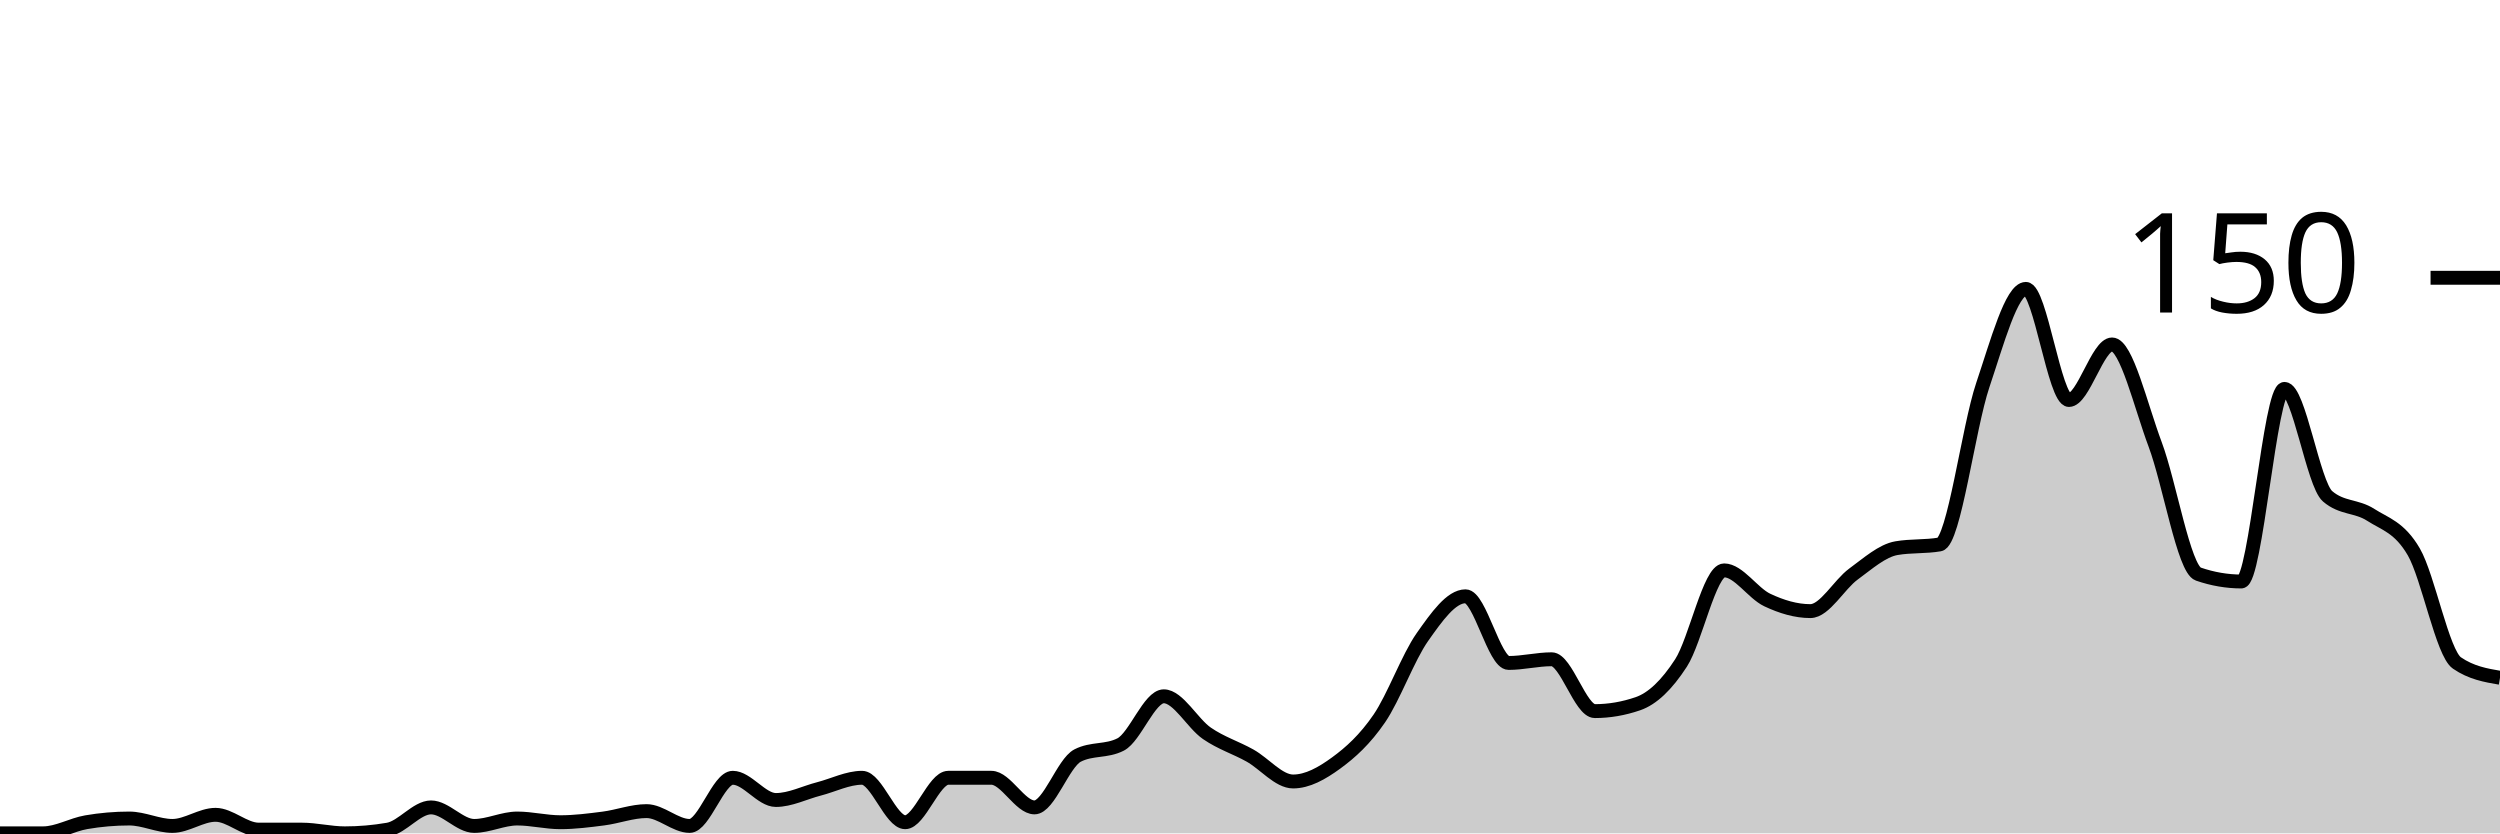
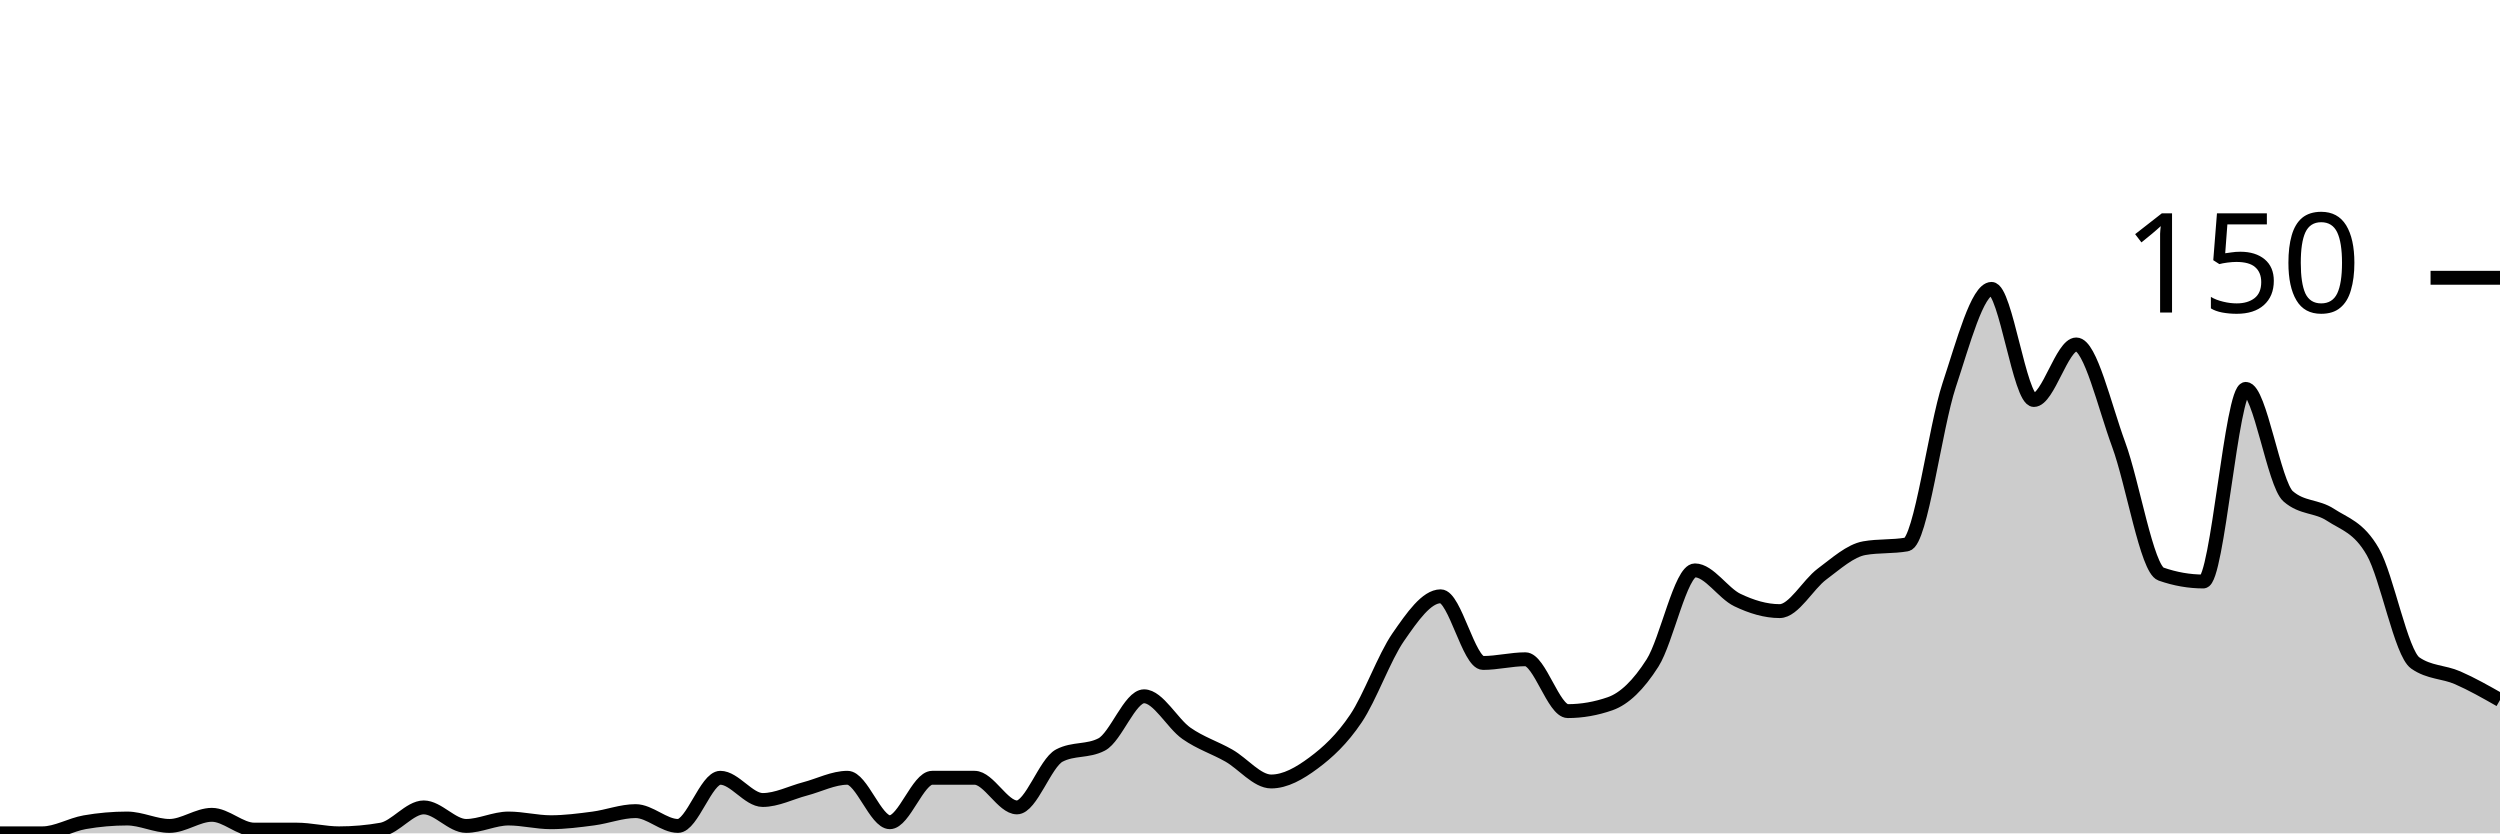
<svg xmlns="http://www.w3.org/2000/svg" viewBox="0 0 180 60">
  <g transform="translate(0,20)">
-     <path class="area" fill="rgba(0, 0, 0, 0.2)" d="M0,40C1.034,40,2.069,40,3.103,40C4.138,40,5.172,39.378,6.207,39.2C7.241,39.022,8.276,38.933,9.31,38.933C10.345,38.933,11.379,39.467,12.414,39.467C13.448,39.467,14.483,38.667,15.517,38.667C16.552,38.667,17.586,39.733,18.621,39.733C19.655,39.733,20.69,39.733,21.724,39.733C22.759,39.733,23.793,40,24.828,40C25.862,40,26.897,39.911,27.931,39.733C28.966,39.556,30,38.133,31.034,38.133C32.069,38.133,33.103,39.467,34.138,39.467C35.172,39.467,36.207,38.933,37.241,38.933C38.276,38.933,39.31,39.2,40.345,39.2C41.379,39.2,42.414,39.067,43.448,38.933C44.483,38.8,45.517,38.4,46.552,38.4C47.586,38.4,48.621,39.467,49.655,39.467C50.69,39.467,51.724,36,52.759,36C53.793,36,54.828,37.6,55.862,37.6C56.897,37.6,57.931,37.067,58.966,36.8C60,36.533,61.034,36,62.069,36C63.103,36,64.138,39.2,65.172,39.2C66.207,39.2,67.241,36,68.276,36C69.31,36,70.345,36,71.379,36C72.414,36,73.448,38.133,74.483,38.133C75.517,38.133,76.552,34.933,77.586,34.4C78.621,33.867,79.655,34.133,80.69,33.6C81.724,33.067,82.759,30.133,83.793,30.133C84.828,30.133,85.862,32.089,86.897,32.8C87.931,33.511,88.966,33.822,90,34.4C91.034,34.978,92.069,36.267,93.103,36.267C94.138,36.267,95.172,35.689,96.207,34.933C97.241,34.178,98.276,33.244,99.31,31.733C100.345,30.222,101.379,27.333,102.414,25.867C103.448,24.4,104.483,22.933,105.517,22.933C106.552,22.933,107.586,27.733,108.621,27.733C109.655,27.733,110.69,27.467,111.724,27.467C112.759,27.467,113.793,31.2,114.828,31.2C115.862,31.2,116.897,31.022,117.931,30.667C118.966,30.311,120,29.333,121.034,27.733C122.069,26.133,123.103,21.067,124.138,21.067C125.172,21.067,126.207,22.711,127.241,23.2C128.276,23.689,129.31,24,130.345,24C131.379,24,132.414,22.089,133.448,21.333C134.483,20.578,135.517,19.644,136.552,19.467C137.586,19.289,138.621,19.378,139.655,19.2C140.69,19.022,141.724,10.8,142.759,7.733C143.793,4.667,144.828,0.8,145.862,0.8C146.897,0.8,147.931,8.8,148.966,8.8C150,8.8,151.034,4.8,152.069,4.8C153.103,4.8,154.138,9.244,155.172,12C156.207,14.756,157.241,20.978,158.276,21.333C159.31,21.689,160.345,21.867,161.379,21.867C162.414,21.867,163.448,8,164.483,8C165.517,8,166.552,14.844,167.586,15.733C168.621,16.622,169.655,16.4,170.69,17.067C171.724,17.733,172.759,17.956,173.793,19.733C174.828,21.511,175.862,27.022,176.897,27.733C177.931,28.444,178.966,28.622,180,28.8L180,40C178.966,40,177.931,40,176.897,40C175.862,40,174.828,40,173.793,40C172.759,40,171.724,40,170.69,40C169.655,40,168.621,40,167.586,40C166.552,40,165.517,40,164.483,40C163.448,40,162.414,40,161.379,40C160.345,40,159.31,40,158.276,40C157.241,40,156.207,40,155.172,40C154.138,40,153.103,40,152.069,40C151.034,40,150,40,148.966,40C147.931,40,146.897,40,145.862,40C144.828,40,143.793,40,142.759,40C141.724,40,140.69,40,139.655,40C138.621,40,137.586,40,136.552,40C135.517,40,134.483,40,133.448,40C132.414,40,131.379,40,130.345,40C129.31,40,128.276,40,127.241,40C126.207,40,125.172,40,124.138,40C123.103,40,122.069,40,121.034,40C120,40,118.966,40,117.931,40C116.897,40,115.862,40,114.828,40C113.793,40,112.759,40,111.724,40C110.69,40,109.655,40,108.621,40C107.586,40,106.552,40,105.517,40C104.483,40,103.448,40,102.414,40C101.379,40,100.345,40,99.31,40C98.276,40,97.241,40,96.207,40C95.172,40,94.138,40,93.103,40C92.069,40,91.034,40,90,40C88.966,40,87.931,40,86.897,40C85.862,40,84.828,40,83.793,40C82.759,40,81.724,40,80.69,40C79.655,40,78.621,40,77.586,40C76.552,40,75.517,40,74.483,40C73.448,40,72.414,40,71.379,40C70.345,40,69.31,40,68.276,40C67.241,40,66.207,40,65.172,40C64.138,40,63.103,40,62.069,40C61.034,40,60,40,58.966,40C57.931,40,56.897,40,55.862,40C54.828,40,53.793,40,52.759,40C51.724,40,50.69,40,49.655,40C48.621,40,47.586,40,46.552,40C45.517,40,44.483,40,43.448,40C42.414,40,41.379,40,40.345,40C39.31,40,38.276,40,37.241,40C36.207,40,35.172,40,34.138,40C33.103,40,32.069,40,31.034,40C30,40,28.966,40,27.931,40C26.897,40,25.862,40,24.828,40C23.793,40,22.759,40,21.724,40C20.69,40,19.655,40,18.621,40C17.586,40,16.552,40,15.517,40C14.483,40,13.448,40,12.414,40C11.379,40,10.345,40,9.31,40C8.276,40,7.241,40,6.207,40C5.172,40,4.138,40,3.103,40C2.069,40,1.034,40,0,40Z" />
-     <path class="line" stroke="black" fill="none" d="M0,40C1.034,40,2.069,40,3.103,40C4.138,40,5.172,39.378,6.207,39.2C7.241,39.022,8.276,38.933,9.31,38.933C10.345,38.933,11.379,39.467,12.414,39.467C13.448,39.467,14.483,38.667,15.517,38.667C16.552,38.667,17.586,39.733,18.621,39.733C19.655,39.733,20.69,39.733,21.724,39.733C22.759,39.733,23.793,40,24.828,40C25.862,40,26.897,39.911,27.931,39.733C28.966,39.556,30,38.133,31.034,38.133C32.069,38.133,33.103,39.467,34.138,39.467C35.172,39.467,36.207,38.933,37.241,38.933C38.276,38.933,39.31,39.2,40.345,39.2C41.379,39.2,42.414,39.067,43.448,38.933C44.483,38.8,45.517,38.4,46.552,38.4C47.586,38.4,48.621,39.467,49.655,39.467C50.69,39.467,51.724,36,52.759,36C53.793,36,54.828,37.6,55.862,37.6C56.897,37.6,57.931,37.067,58.966,36.8C60,36.533,61.034,36,62.069,36C63.103,36,64.138,39.2,65.172,39.2C66.207,39.2,67.241,36,68.276,36C69.31,36,70.345,36,71.379,36C72.414,36,73.448,38.133,74.483,38.133C75.517,38.133,76.552,34.933,77.586,34.4C78.621,33.867,79.655,34.133,80.69,33.6C81.724,33.067,82.759,30.133,83.793,30.133C84.828,30.133,85.862,32.089,86.897,32.8C87.931,33.511,88.966,33.822,90,34.4C91.034,34.978,92.069,36.267,93.103,36.267C94.138,36.267,95.172,35.689,96.207,34.933C97.241,34.178,98.276,33.244,99.31,31.733C100.345,30.222,101.379,27.333,102.414,25.867C103.448,24.4,104.483,22.933,105.517,22.933C106.552,22.933,107.586,27.733,108.621,27.733C109.655,27.733,110.69,27.467,111.724,27.467C112.759,27.467,113.793,31.2,114.828,31.2C115.862,31.2,116.897,31.022,117.931,30.667C118.966,30.311,120,29.333,121.034,27.733C122.069,26.133,123.103,21.067,124.138,21.067C125.172,21.067,126.207,22.711,127.241,23.2C128.276,23.689,129.31,24,130.345,24C131.379,24,132.414,22.089,133.448,21.333C134.483,20.578,135.517,19.644,136.552,19.467C137.586,19.289,138.621,19.378,139.655,19.2C140.69,19.022,141.724,10.8,142.759,7.733C143.793,4.667,144.828,0.8,145.862,0.8C146.897,0.8,147.931,8.8,148.966,8.8C150,8.8,151.034,4.8,152.069,4.8C153.103,4.8,154.138,9.244,155.172,12C156.207,14.756,157.241,20.978,158.276,21.333C159.31,21.689,160.345,21.867,161.379,21.867C162.414,21.867,163.448,8,164.483,8C165.517,8,166.552,14.844,167.586,15.733C168.621,16.622,169.655,16.4,170.69,17.067C171.724,17.733,172.759,17.956,173.793,19.733C174.828,21.511,175.862,27.022,176.897,27.733C177.931,28.444,178.966,28.622,180,28.8" />
+     <path class="area" fill="rgba(0, 0, 0, 0.2)" d="M0,40C1.017,40,2.034,40,3.051,40C4.068,40,5.085,39.378,6.102,39.2C7.119,39.022,8.136,38.933,9.153,38.933C10.169,38.933,11.186,39.467,12.203,39.467C13.22,39.467,14.237,38.667,15.254,38.667C16.271,38.667,17.288,39.733,18.305,39.733C19.322,39.733,20.339,39.733,21.356,39.733C22.373,39.733,23.39,40,24.407,40C25.424,40,26.441,39.911,27.458,39.733C28.475,39.556,29.492,38.133,30.508,38.133C31.525,38.133,32.542,39.467,33.559,39.467C34.576,39.467,35.593,38.933,36.61,38.933C37.627,38.933,38.644,39.2,39.661,39.2C40.678,39.2,41.695,39.067,42.712,38.933C43.729,38.8,44.746,38.4,45.763,38.4C46.78,38.4,47.797,39.467,48.814,39.467C49.831,39.467,50.847,36,51.864,36C52.881,36,53.898,37.6,54.915,37.6C55.932,37.6,56.949,37.067,57.966,36.8C58.983,36.533,60,36,61.017,36C62.034,36,63.051,39.2,64.068,39.2C65.085,39.2,66.102,36,67.119,36C68.136,36,69.153,36,70.169,36C71.186,36,72.203,38.133,73.22,38.133C74.237,38.133,75.254,34.933,76.271,34.4C77.288,33.867,78.305,34.133,79.322,33.6C80.339,33.067,81.356,30.133,82.373,30.133C83.39,30.133,84.407,32.089,85.424,32.8C86.441,33.511,87.458,33.822,88.475,34.4C89.492,34.978,90.508,36.267,91.525,36.267C92.542,36.267,93.559,35.689,94.576,34.933C95.593,34.178,96.61,33.244,97.627,31.733C98.644,30.222,99.661,27.333,100.678,25.867C101.695,24.4,102.712,22.933,103.729,22.933C104.746,22.933,105.763,27.733,106.78,27.733C107.797,27.733,108.814,27.467,109.831,27.467C110.847,27.467,111.864,31.2,112.881,31.2C113.898,31.2,114.915,31.022,115.932,30.667C116.949,30.311,117.966,29.333,118.983,27.733C120,26.133,121.017,21.067,122.034,21.067C123.051,21.067,124.068,22.711,125.085,23.2C126.102,23.689,127.119,24,128.136,24C129.153,24,130.169,22.089,131.186,21.333C132.203,20.578,133.22,19.644,134.237,19.467C135.254,19.289,136.271,19.378,137.288,19.2C138.305,19.022,139.322,10.8,140.339,7.733C141.356,4.667,142.373,0.8,143.39,0.8C144.407,0.8,145.424,8.8,146.441,8.8C147.458,8.8,148.475,4.8,149.492,4.8C150.508,4.8,151.525,9.244,152.542,12C153.559,14.756,154.576,20.978,155.593,21.333C156.61,21.689,157.627,21.867,158.644,21.867C159.661,21.867,160.678,8,161.695,8C162.712,8,163.729,14.844,164.746,15.733C165.763,16.622,166.78,16.4,167.797,17.067C168.814,17.733,169.831,17.956,170.847,19.733C171.864,21.511,172.881,27.022,173.898,27.733C174.915,28.444,175.932,28.356,176.949,28.8C177.966,29.244,178.983,29.822,180,30.4L180,40C178.983,40,177.966,40,176.949,40C175.932,40,174.915,40,173.898,40C172.881,40,171.864,40,170.847,40C169.831,40,168.814,40,167.797,40C166.78,40,165.763,40,164.746,40C163.729,40,162.712,40,161.695,40C160.678,40,159.661,40,158.644,40C157.627,40,156.61,40,155.593,40C154.576,40,153.559,40,152.542,40C151.525,40,150.508,40,149.492,40C148.475,40,147.458,40,146.441,40C145.424,40,144.407,40,143.39,40C142.373,40,141.356,40,140.339,40C139.322,40,138.305,40,137.288,40C136.271,40,135.254,40,134.237,40C133.22,40,132.203,40,131.186,40C130.169,40,129.153,40,128.136,40C127.119,40,126.102,40,125.085,40C124.068,40,123.051,40,122.034,40C121.017,40,120,40,118.983,40C117.966,40,116.949,40,115.932,40C114.915,40,113.898,40,112.881,40C111.864,40,110.847,40,109.831,40C108.814,40,107.797,40,106.78,40C105.763,40,104.746,40,103.729,40C102.712,40,101.695,40,100.678,40C99.661,40,98.644,40,97.627,40C96.61,40,95.593,40,94.576,40C93.559,40,92.542,40,91.525,40C90.508,40,89.492,40,88.475,40C87.458,40,86.441,40,85.424,40C84.407,40,83.39,40,82.373,40C81.356,40,80.339,40,79.322,40C78.305,40,77.288,40,76.271,40C75.254,40,74.237,40,73.22,40C72.203,40,71.186,40,70.169,40C69.153,40,68.136,40,67.119,40C66.102,40,65.085,40,64.068,40C63.051,40,62.034,40,61.017,40C60,40,58.983,40,57.966,40C56.949,40,55.932,40,54.915,40C53.898,40,52.881,40,51.864,40C50.847,40,49.831,40,48.814,40C47.797,40,46.78,40,45.763,40C44.746,40,43.729,40,42.712,40C41.695,40,40.678,40,39.661,40C38.644,40,37.627,40,36.61,40C35.593,40,34.576,40,33.559,40C32.542,40,31.525,40,30.508,40C29.492,40,28.475,40,27.458,40C26.441,40,25.424,40,24.407,40C23.39,40,22.373,40,21.356,40C20.339,40,19.322,40,18.305,40C17.288,40,16.271,40,15.254,40C14.237,40,13.22,40,12.203,40C11.186,40,10.169,40,9.153,40C8.136,40,7.119,40,6.102,40C5.085,40,4.068,40,3.051,40C2.034,40,1.017,40,0,40Z" />
+     <path class="line" stroke="black" fill="none" d="M0,40C1.017,40,2.034,40,3.051,40C4.068,40,5.085,39.378,6.102,39.2C7.119,39.022,8.136,38.933,9.153,38.933C10.169,38.933,11.186,39.467,12.203,39.467C13.22,39.467,14.237,38.667,15.254,38.667C16.271,38.667,17.288,39.733,18.305,39.733C19.322,39.733,20.339,39.733,21.356,39.733C22.373,39.733,23.39,40,24.407,40C25.424,40,26.441,39.911,27.458,39.733C28.475,39.556,29.492,38.133,30.508,38.133C31.525,38.133,32.542,39.467,33.559,39.467C34.576,39.467,35.593,38.933,36.61,38.933C37.627,38.933,38.644,39.2,39.661,39.2C40.678,39.2,41.695,39.067,42.712,38.933C43.729,38.8,44.746,38.4,45.763,38.4C46.78,38.4,47.797,39.467,48.814,39.467C49.831,39.467,50.847,36,51.864,36C52.881,36,53.898,37.6,54.915,37.6C55.932,37.6,56.949,37.067,57.966,36.8C58.983,36.533,60,36,61.017,36C62.034,36,63.051,39.2,64.068,39.2C65.085,39.2,66.102,36,67.119,36C68.136,36,69.153,36,70.169,36C71.186,36,72.203,38.133,73.22,38.133C74.237,38.133,75.254,34.933,76.271,34.4C77.288,33.867,78.305,34.133,79.322,33.6C80.339,33.067,81.356,30.133,82.373,30.133C83.39,30.133,84.407,32.089,85.424,32.8C86.441,33.511,87.458,33.822,88.475,34.4C89.492,34.978,90.508,36.267,91.525,36.267C92.542,36.267,93.559,35.689,94.576,34.933C95.593,34.178,96.61,33.244,97.627,31.733C98.644,30.222,99.661,27.333,100.678,25.867C101.695,24.4,102.712,22.933,103.729,22.933C104.746,22.933,105.763,27.733,106.78,27.733C107.797,27.733,108.814,27.467,109.831,27.467C110.847,27.467,111.864,31.2,112.881,31.2C113.898,31.2,114.915,31.022,115.932,30.667C116.949,30.311,117.966,29.333,118.983,27.733C120,26.133,121.017,21.067,122.034,21.067C123.051,21.067,124.068,22.711,125.085,23.2C126.102,23.689,127.119,24,128.136,24C129.153,24,130.169,22.089,131.186,21.333C132.203,20.578,133.22,19.644,134.237,19.467C135.254,19.289,136.271,19.378,137.288,19.2C138.305,19.022,139.322,10.8,140.339,7.733C141.356,4.667,142.373,0.8,143.39,0.8C144.407,0.8,145.424,8.8,146.441,8.8C147.458,8.8,148.475,4.8,149.492,4.8C150.508,4.8,151.525,9.244,152.542,12C153.559,14.756,154.576,20.978,155.593,21.333C156.61,21.689,157.627,21.867,158.644,21.867C159.661,21.867,160.678,8,161.695,8C162.712,8,163.729,14.844,164.746,15.733C165.763,16.622,166.78,16.4,167.797,17.067C168.814,17.733,169.831,17.956,170.847,19.733C171.864,21.511,172.881,27.022,173.898,27.733C174.915,28.444,175.932,28.356,176.949,28.8C177.966,29.244,178.983,29.822,180,30.4" />
    <path class="axis-ceiling" stroke-width="1" stroke="black" fill="none" d="M175,0L180,0" />
    <text class="axis-ceiling-label" font-family="sans-serif" text-anchor="end" font-size="10px" x="170" y="2.5">150</text>
  </g>
</svg>
